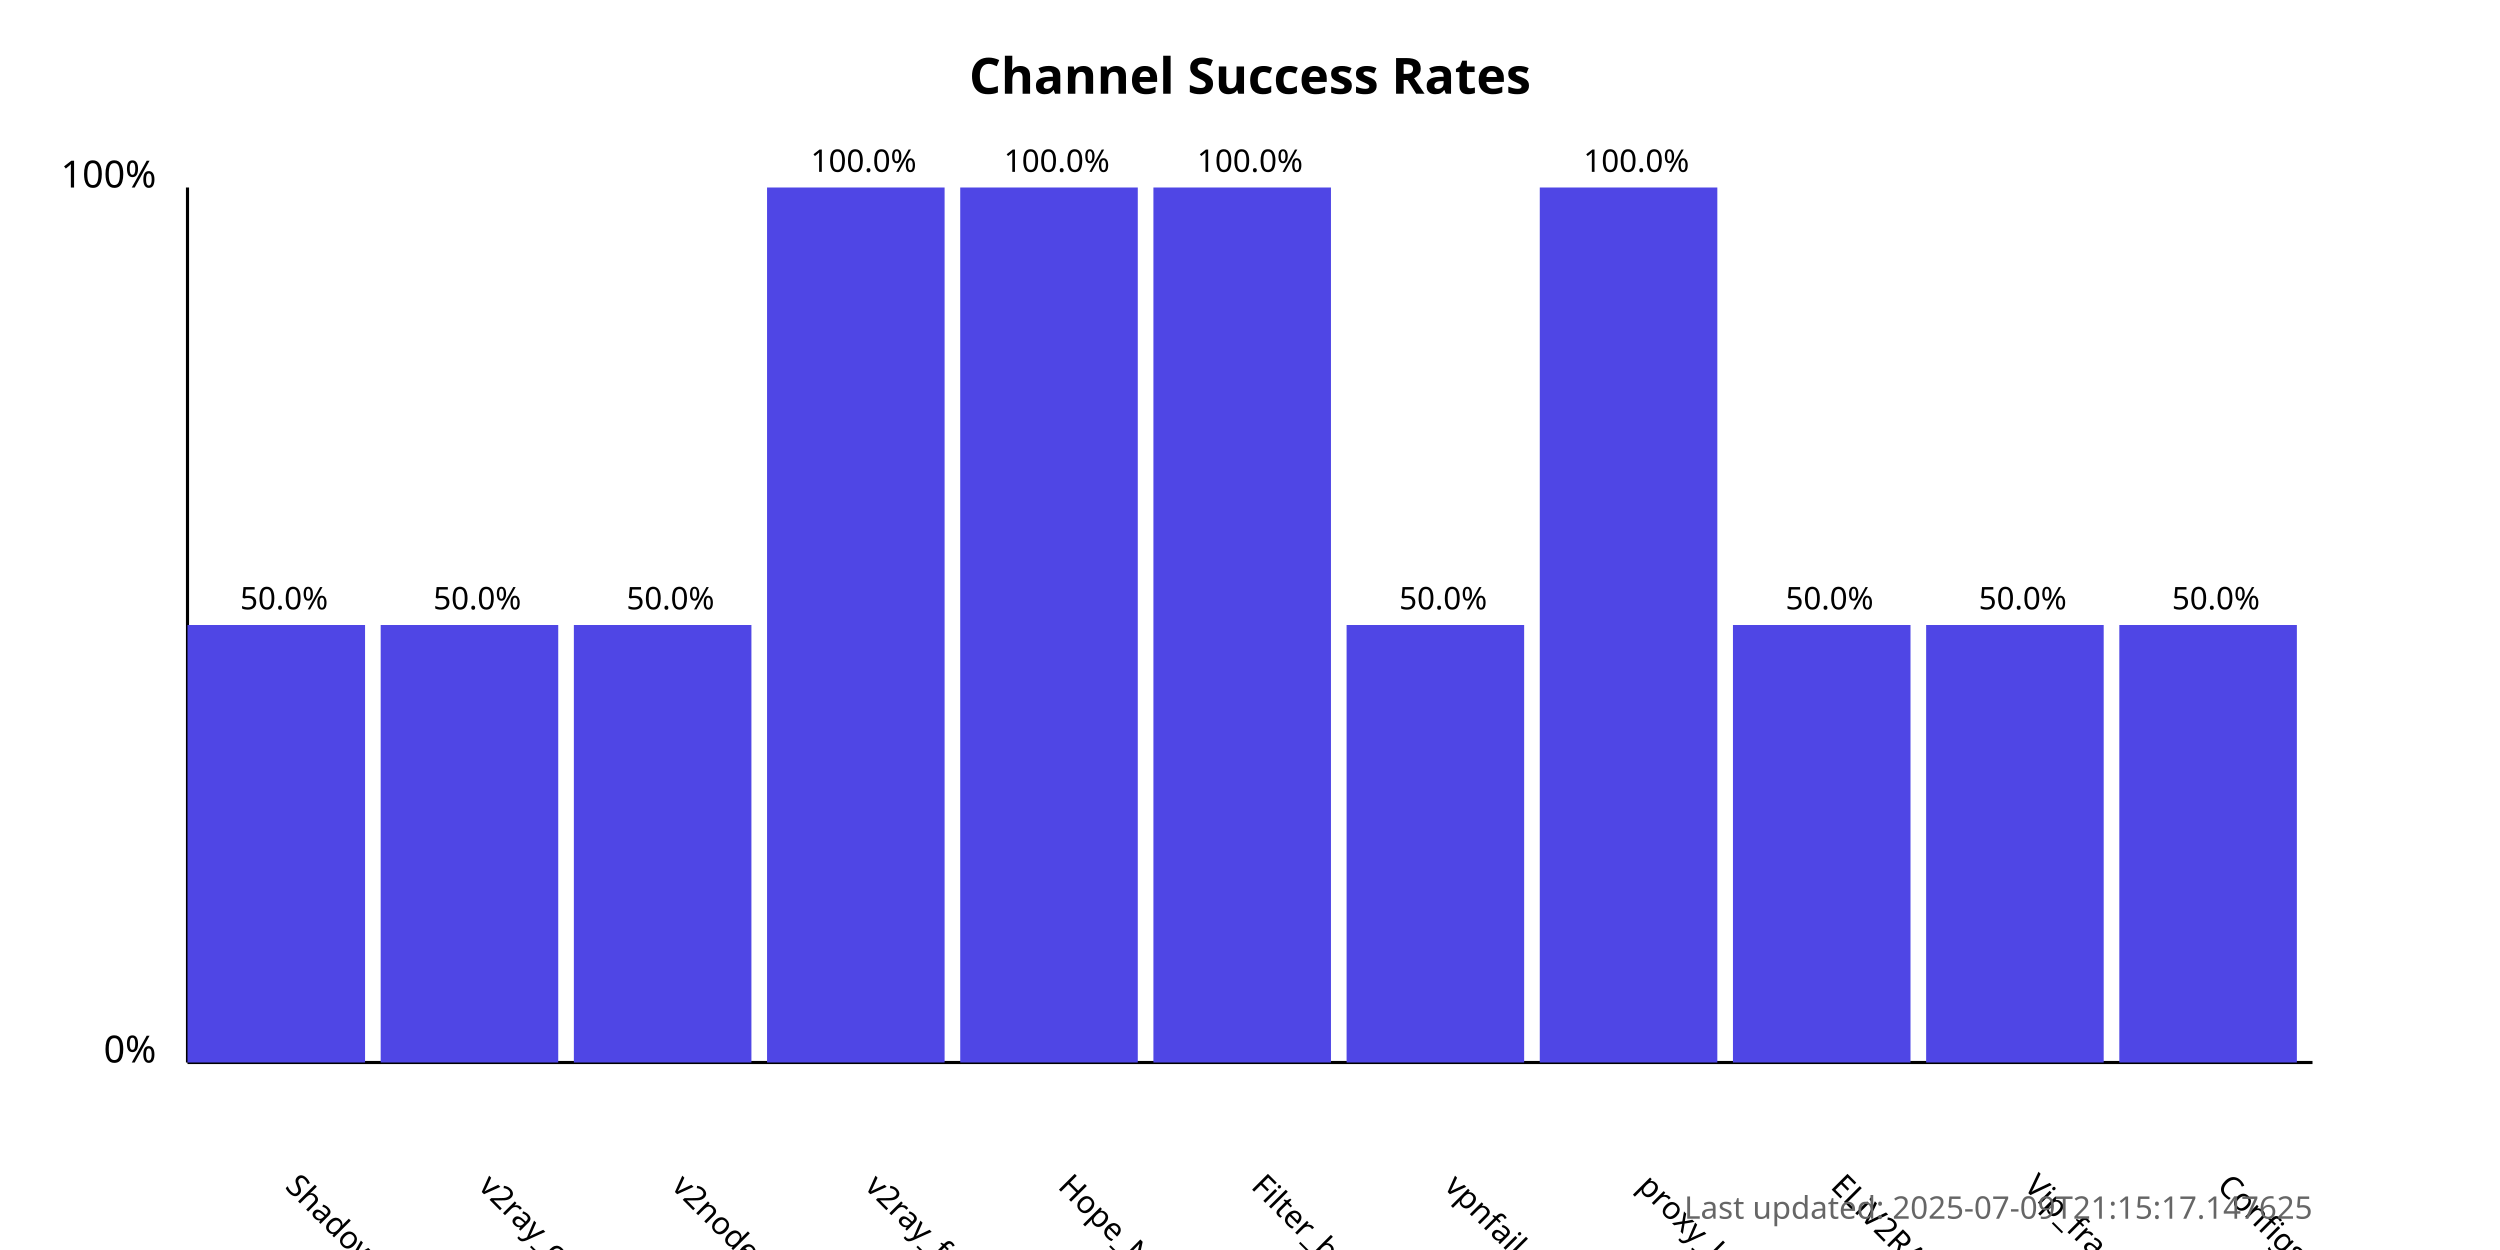
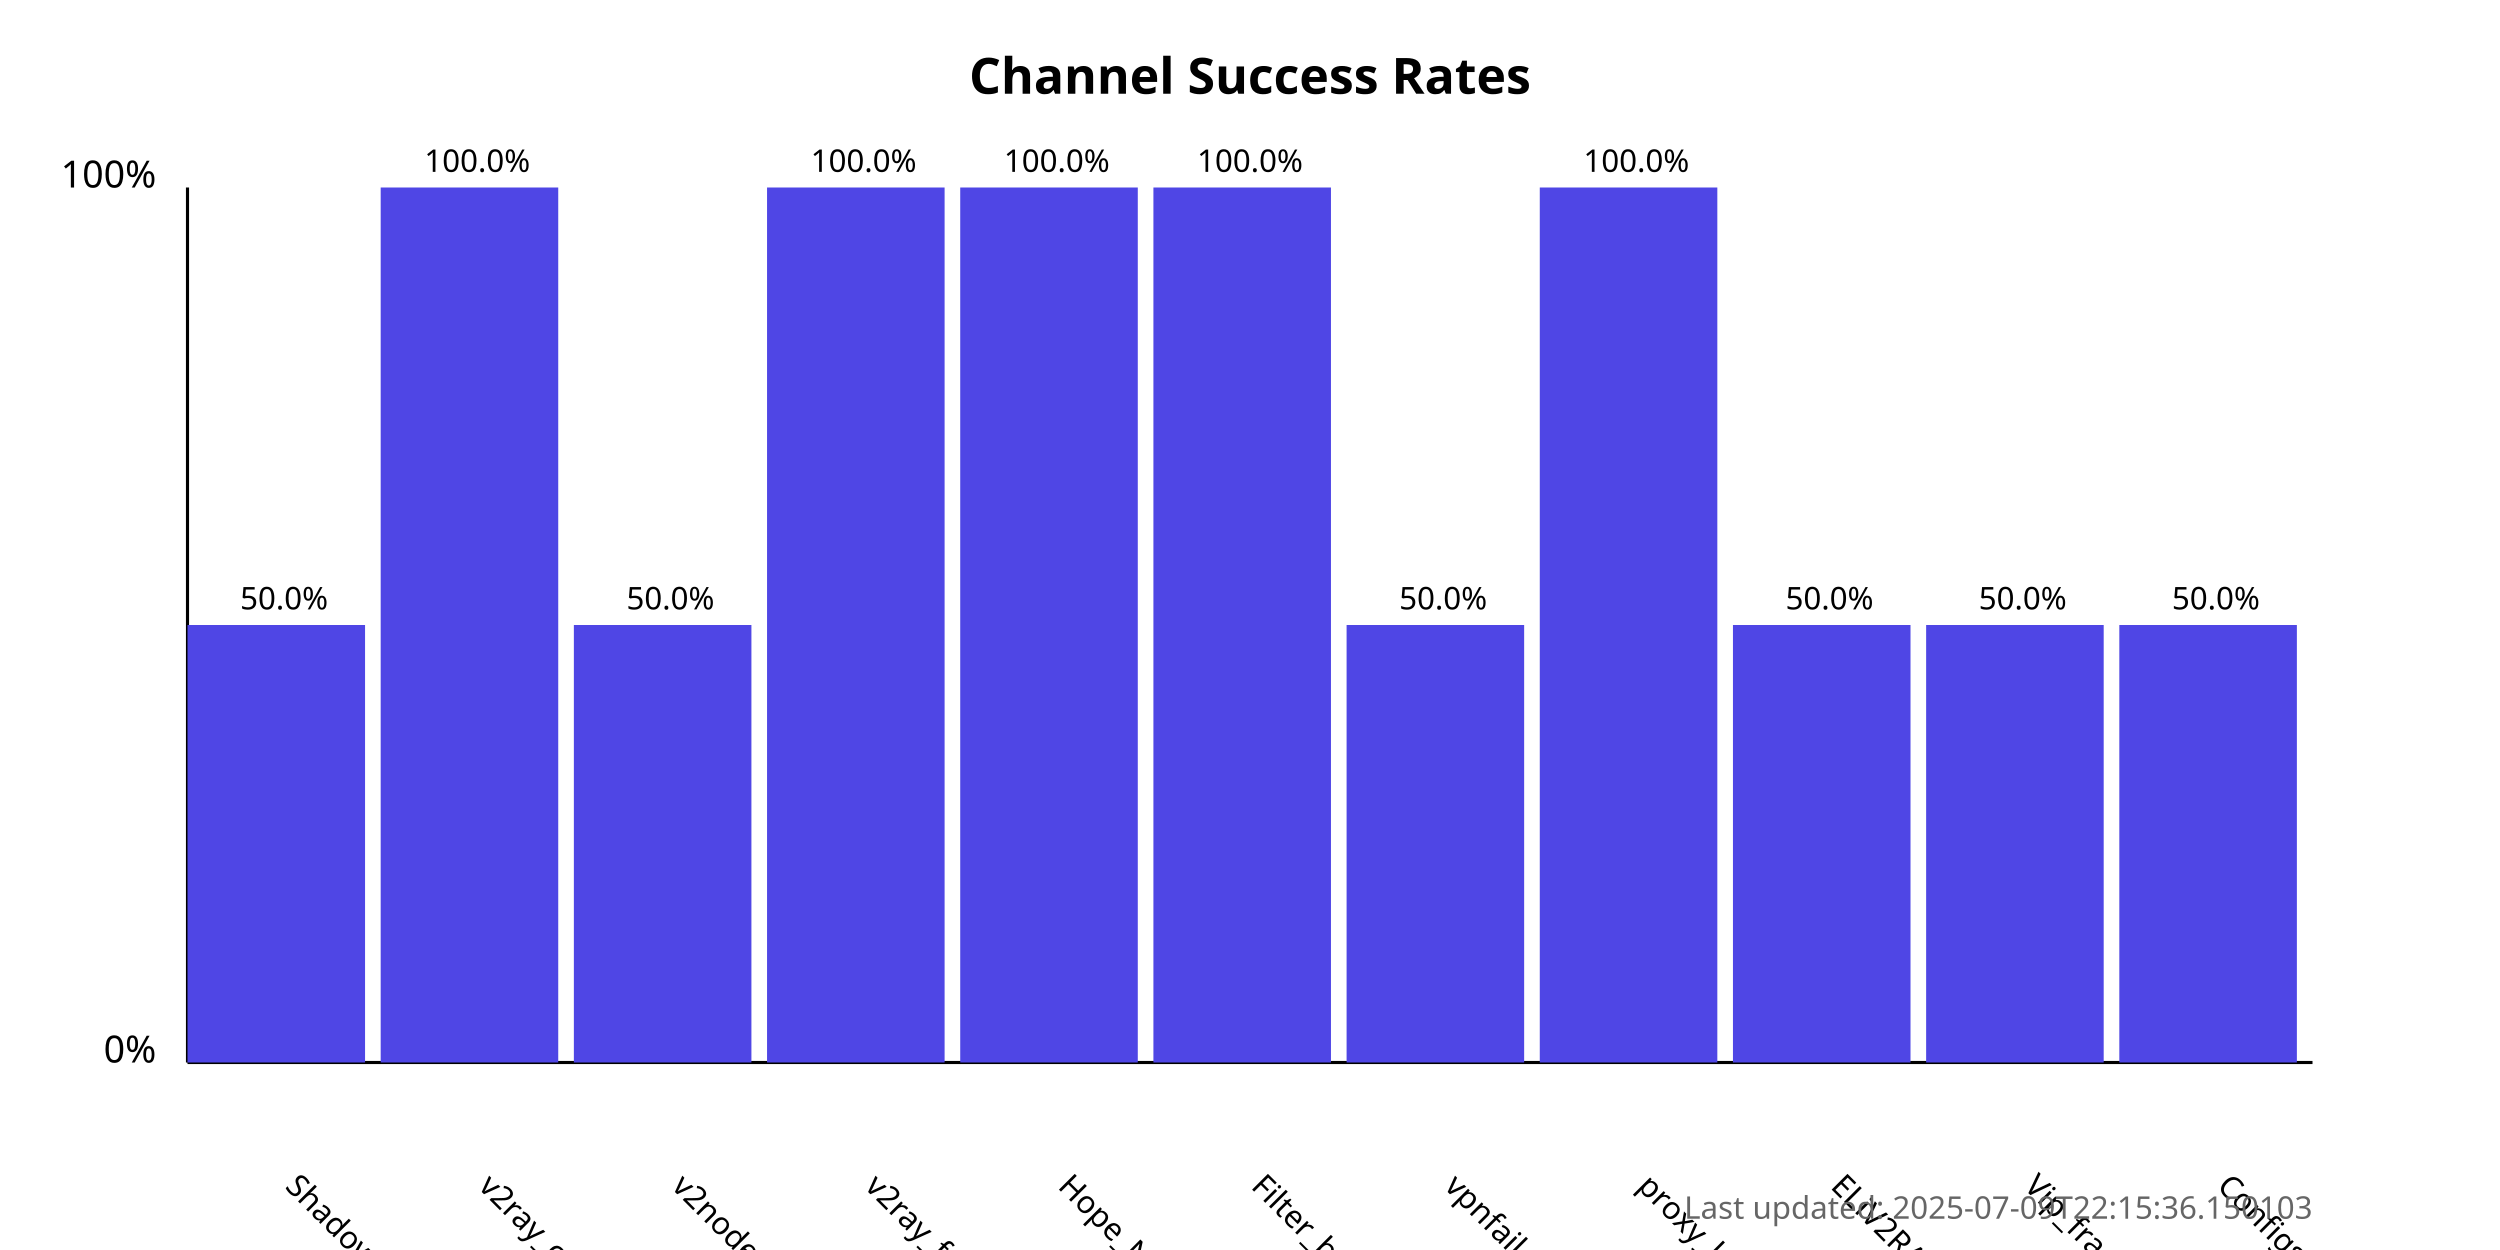
<svg xmlns="http://www.w3.org/2000/svg" width="800" height="400">
  <style>
            .chart-title { font: bold 16px sans-serif; }
            .axis-label { font: 12px sans-serif; }
            .tick-label { font: 10px sans-serif; }
            .bar { fill: #4f46e5; }
            .bar:hover { fill: #6366f1; }
            .timestamp { font: 10px sans-serif; fill: #666; }
        </style>
  <text x="400.0" y="30" text-anchor="middle" class="chart-title">
            Channel Success Rates
        </text>
  <line x1="60" y1="340" x2="60" y2="60" stroke="black" stroke-width="1" />
  <line x1="60" y1="340" x2="740" y2="340" stroke="black" stroke-width="1" />
  <text x="50" y="340" text-anchor="end" class="axis-label">0%</text>
  <text x="50" y="60" text-anchor="end" class="axis-label">100%</text>
  <g>
    <rect x="60" y="200.0" width="56.818" height="140.0" class="bar" />
    <text x="90.909" y="380" transform="rotate(45, 90.90909, 380)" text-anchor="start" class="tick-label">
                ShadowProxy66
            </text>
    <text x="90.909" y="195.0" text-anchor="middle" class="tick-label">
                50.0%
            </text>
  </g>
  <g>
-     <rect x="121.818" y="200.0" width="56.818" height="140.0" class="bar" />
+     <rect x="121.818" y="60.0" width="56.818" height="280.0" class="bar" />
    <text x="152.727" y="380" transform="rotate(45, 152.7273, 380)" text-anchor="start" class="tick-label">
                v2ray_configs_pool
            </text>
-     <text x="152.727" y="195.0" text-anchor="middle" class="tick-label">
-                 50.0%
+     <text x="152.727" y="55.0" text-anchor="middle" class="tick-label">
+                 100.0%
            </text>
  </g>
  <g>
    <rect x="183.636" y="200.0" width="56.818" height="140.0" class="bar" />
    <text x="214.545" y="380" transform="rotate(45, 214.5455, 380)" text-anchor="start" class="tick-label">
                v2nodes
            </text>
    <text x="214.545" y="195.0" text-anchor="middle" class="tick-label">
                50.0%
            </text>
  </g>
  <g>
    <rect x="245.455" y="60.0" width="56.818" height="280.0" class="bar" />
    <text x="276.364" y="380" transform="rotate(45, 276.3636, 380)" text-anchor="start" class="tick-label">
                v2ray_free_conf
            </text>
    <text x="276.364" y="55.0" text-anchor="middle" class="tick-label">
                100.0%
            </text>
  </g>
  <g>
    <rect x="307.273" y="60.0" width="56.818" height="280.0" class="bar" />
    <text x="338.182" y="380" transform="rotate(45, 338.1818, 380)" text-anchor="start" class="tick-label">
                Hope_Net
            </text>
    <text x="338.182" y="55.0" text-anchor="middle" class="tick-label">
                100.0%
            </text>
  </g>
  <g>
    <rect x="369.091" y="60.0" width="56.818" height="280.0" class="bar" />
    <text x="400.0" y="380" transform="rotate(45, 400.0, 380)" text-anchor="start" class="tick-label">
                Filter_breaker
            </text>
    <text x="400.0" y="55.0" text-anchor="middle" class="tick-label">
                100.0%
            </text>
  </g>
  <g>
    <rect x="430.909" y="200.0" width="56.818" height="140.0" class="bar" />
    <text x="461.818" y="380" transform="rotate(45, 461.8182, 380)" text-anchor="start" class="tick-label">
                vpnfail_vless
            </text>
    <text x="461.818" y="195.0" text-anchor="middle" class="tick-label">
                50.0%
            </text>
  </g>
  <g>
    <rect x="492.727" y="60.0" width="56.818" height="280.0" class="bar" />
    <text x="523.636" y="380" transform="rotate(45, 523.6364, 380)" text-anchor="start" class="tick-label">
                proxy_kafee
            </text>
    <text x="523.636" y="55.0" text-anchor="middle" class="tick-label">
                100.0%
            </text>
  </g>
  <g>
    <rect x="554.545" y="200.0" width="56.818" height="140.0" class="bar" />
    <text x="585.455" y="380" transform="rotate(45, 585.4545, 380)" text-anchor="start" class="tick-label">
                ELiV2RAY
            </text>
    <text x="585.455" y="195.0" text-anchor="middle" class="tick-label">
                50.0%
            </text>
  </g>
  <g>
    <rect x="616.364" y="200.0" width="56.818" height="140.0" class="bar" />
    <text x="647.273" y="380" transform="rotate(45, 647.2727, 380)" text-anchor="start" class="tick-label">
                Vip_fragment_v2ray
            </text>
    <text x="647.273" y="195.0" text-anchor="middle" class="tick-label">
                50.0%
            </text>
  </g>
  <g>
    <rect x="678.182" y="200.0" width="56.818" height="140.0" class="bar" />
    <text x="709.091" y="380" transform="rotate(45, 709.0909, 380)" text-anchor="start" class="tick-label">
                ConfigsHubPlus
            </text>
    <text x="709.091" y="195.0" text-anchor="middle" class="tick-label">
                50.0%
            </text>
  </g>
  <text x="740" y="390" text-anchor="end" class="timestamp">
-             Last updated: 2025-07-09T21:15:17.147625
+             Last updated: 2025-07-09T22:15:36.150103
        </text>
</svg>
